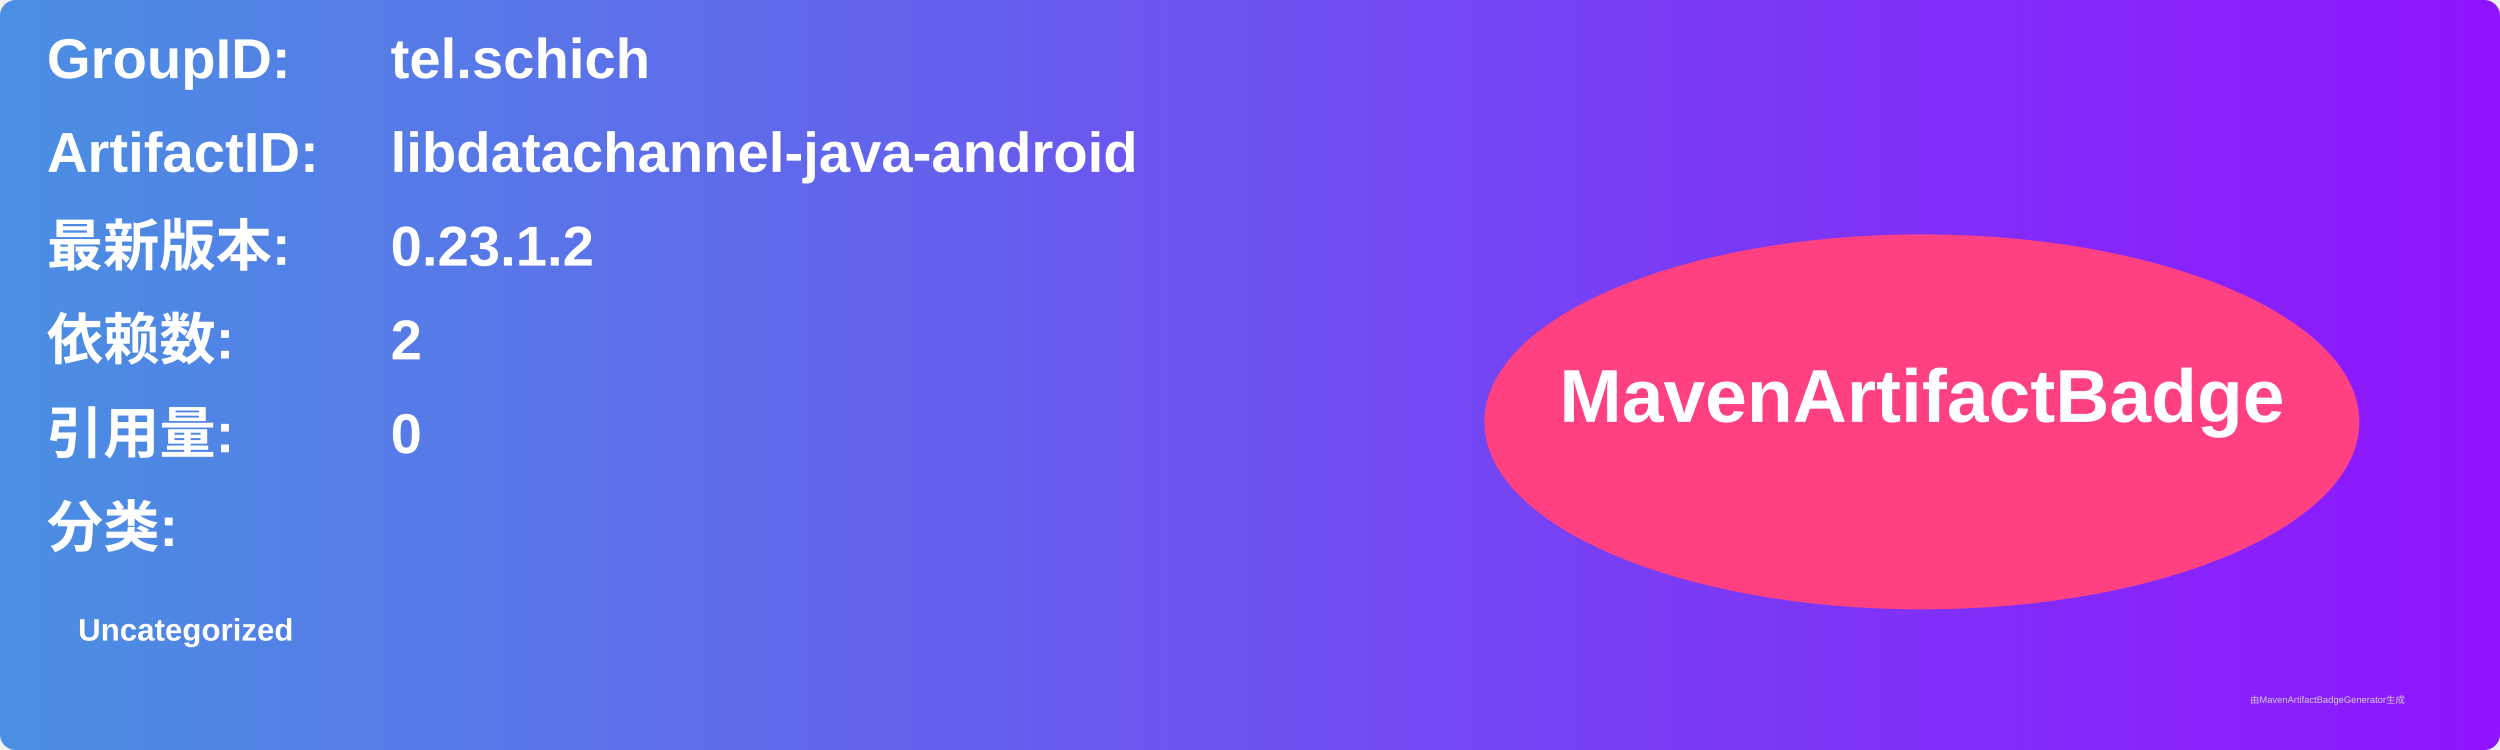
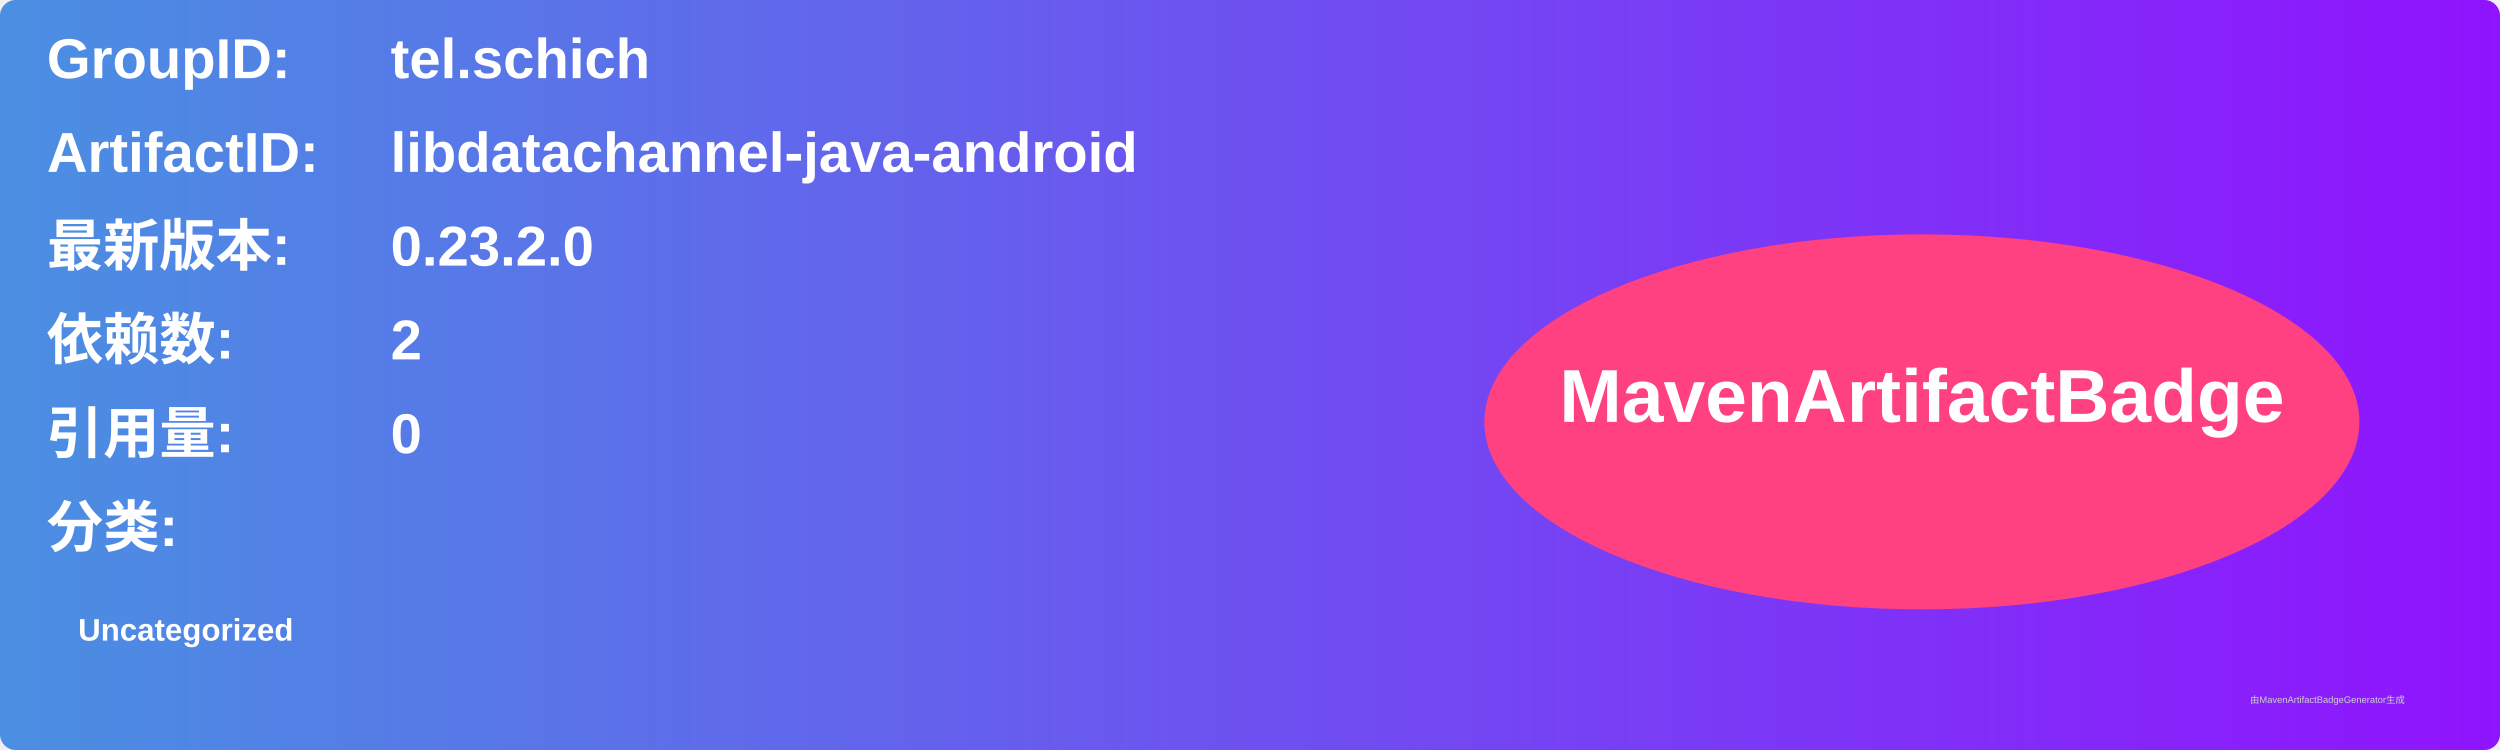
<svg xmlns="http://www.w3.org/2000/svg" width="800" height="240" viewBox="0 0 800 240">
  <linearGradient id="grad" x1="0%" y1="0%" x2="100%" y2="0%">
    <stop offset="0%" stop-color="#4a90e2" />
    <stop offset="100%" stop-color="#9013fe" />
  </linearGradient>
  <rect width="100%" height="100%" rx="5" ry="5" fill="url(#grad)" />
  <g transform="translate(15, 15)">
    <text x="0" y="10" font-family="Arial" font-size="18" fill="white" font-weight="bold" width="260">GroupID:</text>
    <text x="110" y="10" font-family="Arial" font-size="18" fill="white" font-weight="bold" width="460">tel.schich</text>
    <text x="0" y="40" font-family="Arial" font-size="18" fill="white" font-weight="bold" width="260">ArtifactID:</text>
    <text x="110" y="40" font-family="Arial" font-size="18" fill="white" font-weight="bold" width="460">libdatachannel-java-android</text>
    <text x="0" y="70" font-family="Arial" font-size="18" fill="white" font-weight="bold">最新版本:</text>
    <text x="110" y="70" font-family="Arial" font-size="18" fill="white" font-weight="bold">
-       <tspan font-weight="bold">0.23.1.2</tspan>
+       <tspan font-weight="bold">0.23.2.0</tspan>
    </text>
    <text x="0" y="100" font-family="Arial" font-size="18" fill="white" font-weight="bold">依赖数: </text>
    <text x="110" y="100" font-family="Arial" font-size="18" fill="white">
      <tspan font-weight="bold">2</tspan>
    </text>
    <text x="0" y="130" font-family="Arial" font-size="18" fill="white" font-weight="bold">引用量: </text>
    <text x="110" y="130" font-family="Arial" font-size="18" fill="white">
      <tspan font-weight="bold">0</tspan>
    </text>
    <text x="0" y="160" font-family="Arial" font-size="18" fill="white" font-weight="bold">分类:</text>
    <text x="10" y="190" font-family="Arial" font-size="10" fill="white">
      <tspan font-weight="bold">Uncategorized</tspan>
    </text>
    <ellipse cx="600" cy="120" rx="140" ry="60" fill="#ff4081" />
    <text x="600" y="120" text-anchor="middle" font-family="Arial" font-size="24" fill="white" font-weight="bold">MavenArtifactBadge</text>
  </g>
  <text x="720" y="225" font-family="Arial" font-size="3" fill="#d0d0d0">由MavenArtifactBadgeGenerator生成</text>
</svg>
